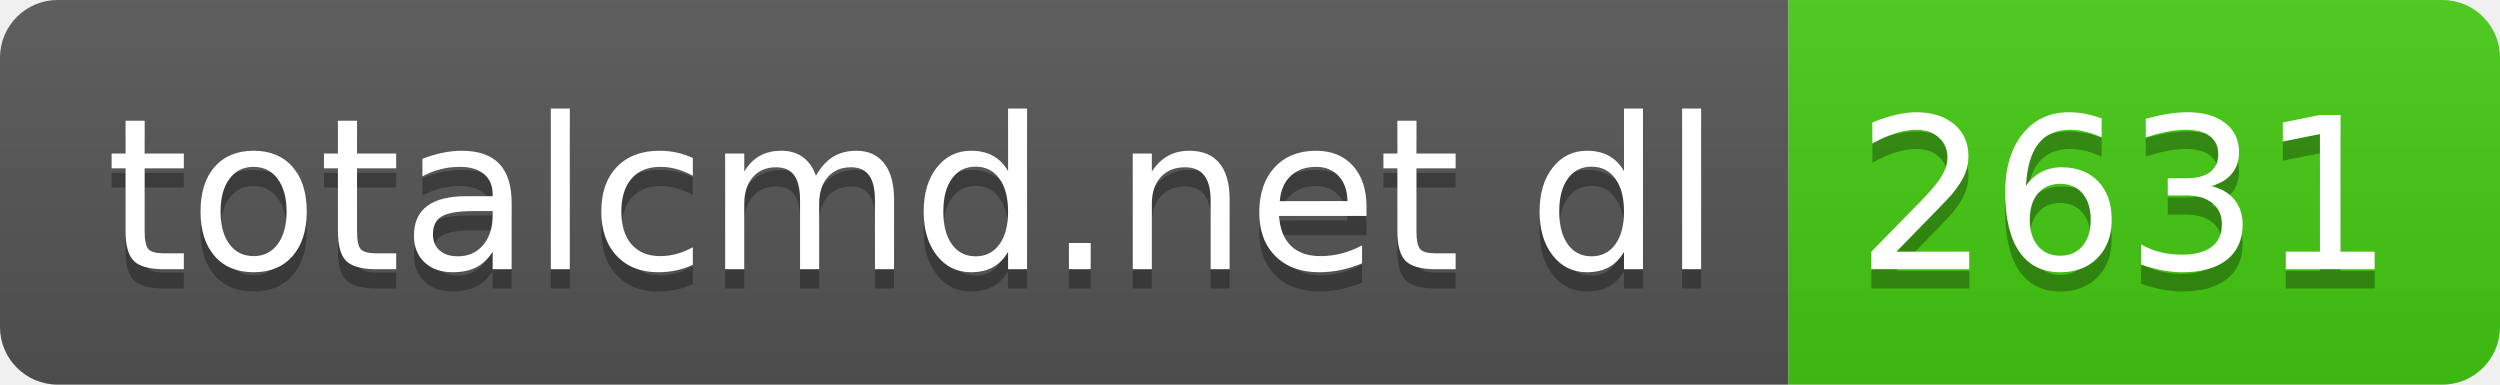
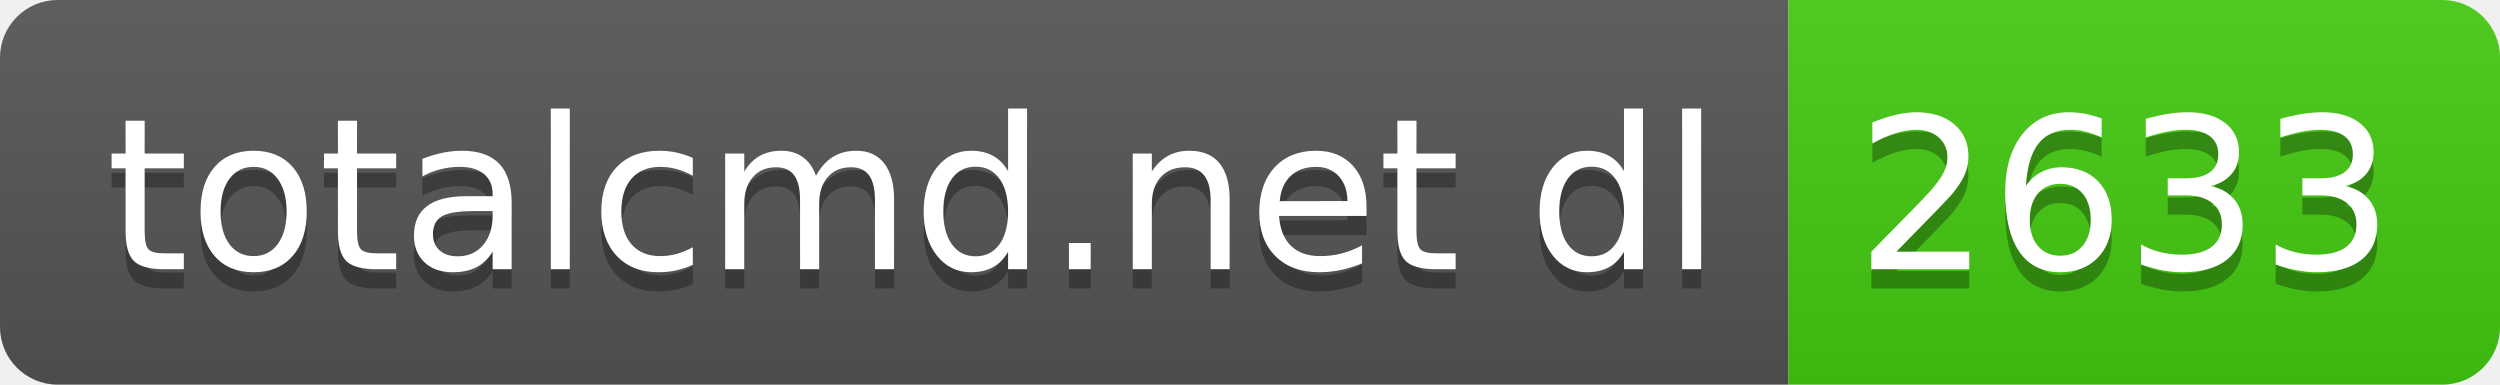
- <svg xmlns="http://www.w3.org/2000/svg" width="130" height="20" role="img" aria-label="totalcmd.net dl: 2631">
+ <svg xmlns="http://www.w3.org/2000/svg" width="130" height="20" role="img" aria-label="totalcmd.net dl: 2633">
  <linearGradient id="s" x2="0" y2="100%">
    <stop offset="0" stop-color="#bbb" stop-opacity=".1" />
    <stop offset="1" stop-opacity=".1" />
  </linearGradient>
  <clipPath id="r">
    <rect width="130" height="20" rx="3" fill="#fff" />
  </clipPath>
  <g clip-path="url(#r)">
    <rect width="93" height="20" fill="#555" />
    <rect x="93" width="37" height="20" fill="#4c1" />
    <rect width="130" height="20" fill="url(#s)" />
  </g>
  <g fill="#fff" text-anchor="middle" font-family="Verdana,Geneva,DejaVu Sans,sans-serif" text-rendering="geometricPrecision" font-size="110">
    <text aria-hidden="true" x="475" y="150" fill="#010101" fill-opacity=".3" transform="scale(.1)" textLength="830">totalcmd.net dl</text>
    <text x="475" y="140" transform="scale(.1)" fill="#fff" textLength="830">totalcmd.net dl</text>
-     <text aria-hidden="true" x="1105" y="150" fill="#010101" fill-opacity=".3" transform="scale(.1)" textLength="270">2631</text>
-     <text x="1105" y="140" transform="scale(.1)" fill="#fff" textLength="270">2631</text>
+     <text aria-hidden="true" x="1105" y="150" fill="#010101" fill-opacity=".3" transform="scale(.1)" textLength="270">2633</text>
+     <text x="1105" y="140" transform="scale(.1)" fill="#fff" textLength="270">2633</text>
  </g>
</svg>
